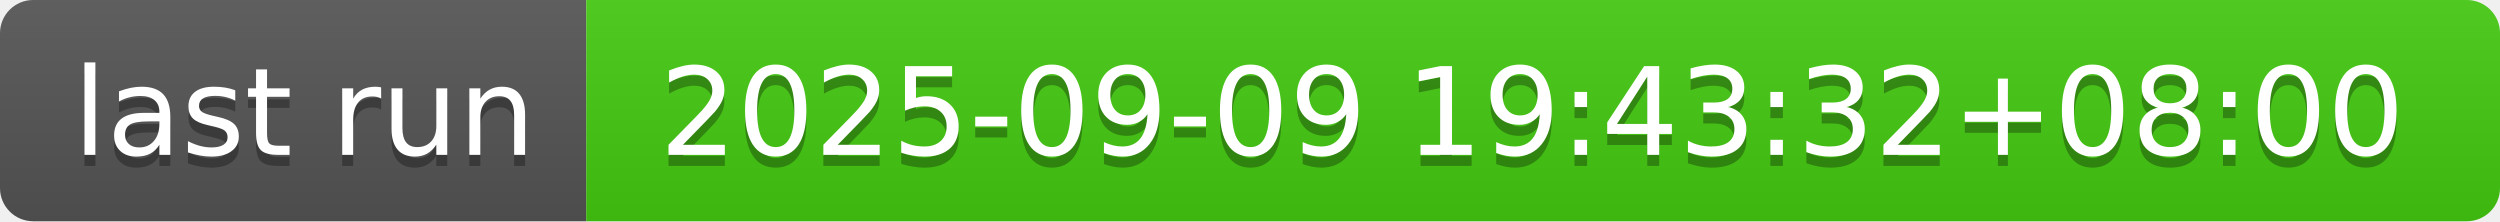
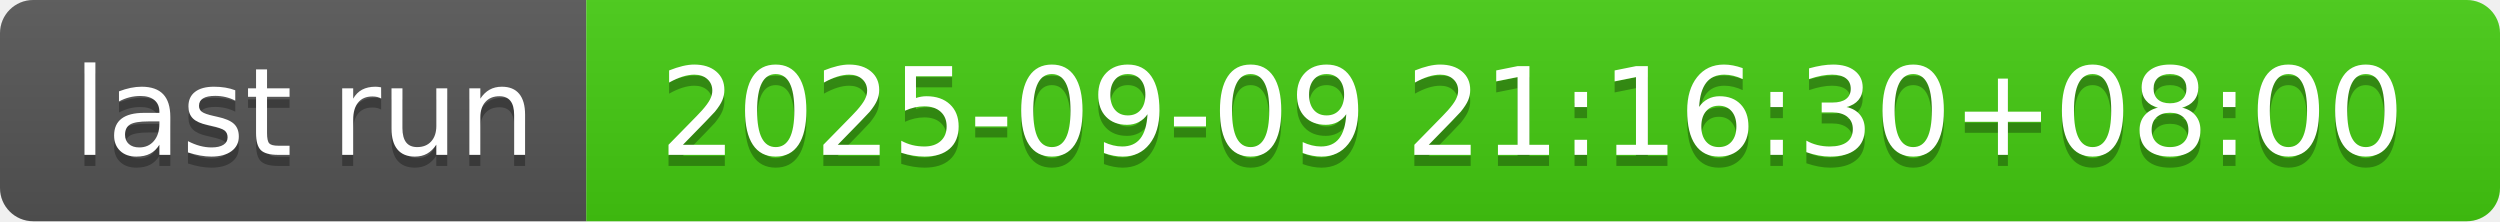
- <svg xmlns="http://www.w3.org/2000/svg" width="226" height="20" role="img" aria-label="last run: 2025-09-09 19:43:32+08:00">
+ <svg xmlns="http://www.w3.org/2000/svg" width="226" height="20" role="img" aria-label="last run: 2025-09-09 21:16:30+08:00">
  <linearGradient id="s" x2="0" y2="100%">
    <stop offset="0" stop-color="#bbb" stop-opacity=".1" />
    <stop offset="1" stop-opacity=".1" />
  </linearGradient>
  <clipPath id="r">
    <rect width="226" height="20" rx="3" fill="#fff" />
  </clipPath>
  <g clip-path="url(#r)">
    <rect width="53" height="20" fill="#555" />
    <rect x="53" width="173" height="20" fill="#4c1" />
    <rect width="226" height="20" fill="url(#s)" />
  </g>
  <g fill="#fff" text-anchor="middle" font-family="Verdana,Geneva,DejaVu Sans,sans-serif" text-rendering="geometricPrecision" font-size="110">
    <text aria-hidden="true" x="275" y="150" fill="#010101" fill-opacity=".3" transform="scale(.1)" textLength="430">last run</text>
    <text x="275" y="140" transform="scale(.1)" fill="#fff" textLength="430">last run</text>
-     <text aria-hidden="true" x="1385" y="150" fill="#010101" fill-opacity=".3" transform="scale(.1)" textLength="1630">2025-09-09 19:43:32+08:00</text>
-     <text x="1385" y="140" transform="scale(.1)" fill="#fff" textLength="1630">2025-09-09 19:43:32+08:00</text>
+     <text aria-hidden="true" x="1385" y="150" fill="#010101" fill-opacity=".3" transform="scale(.1)" textLength="1630">2025-09-09 21:16:30+08:00</text>
+     <text x="1385" y="140" transform="scale(.1)" fill="#fff" textLength="1630">2025-09-09 21:16:30+08:00</text>
  </g>
</svg>
